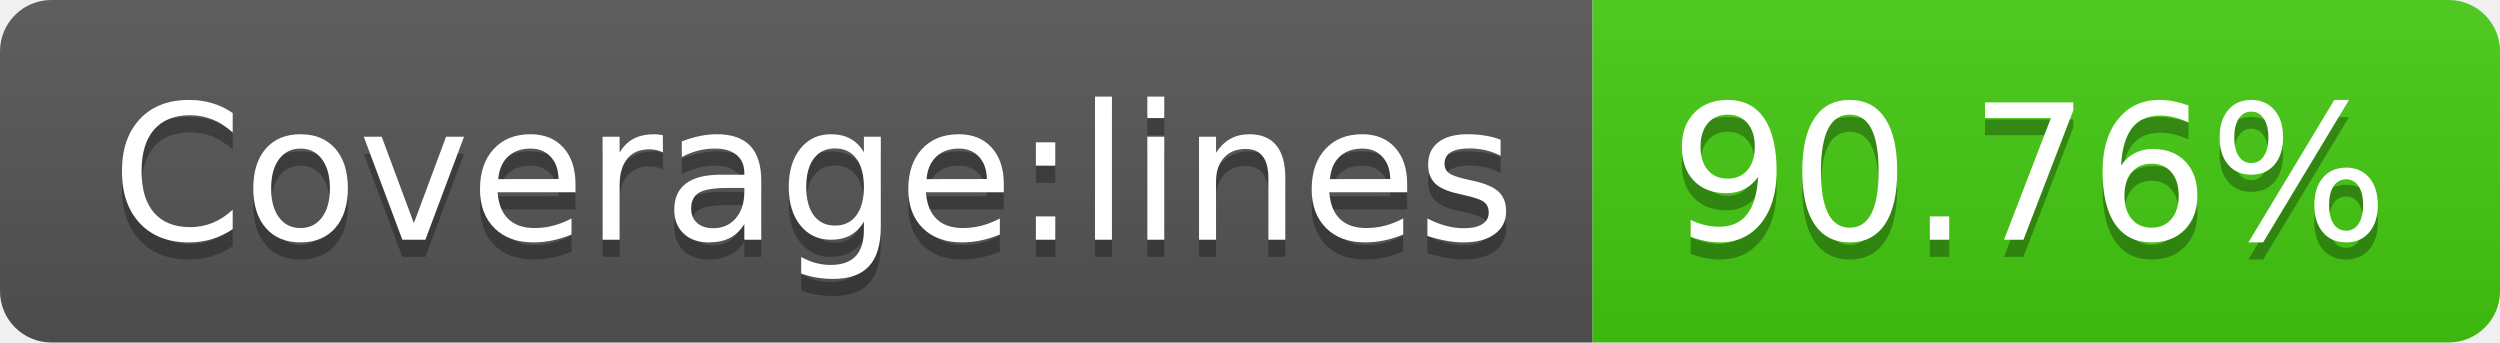
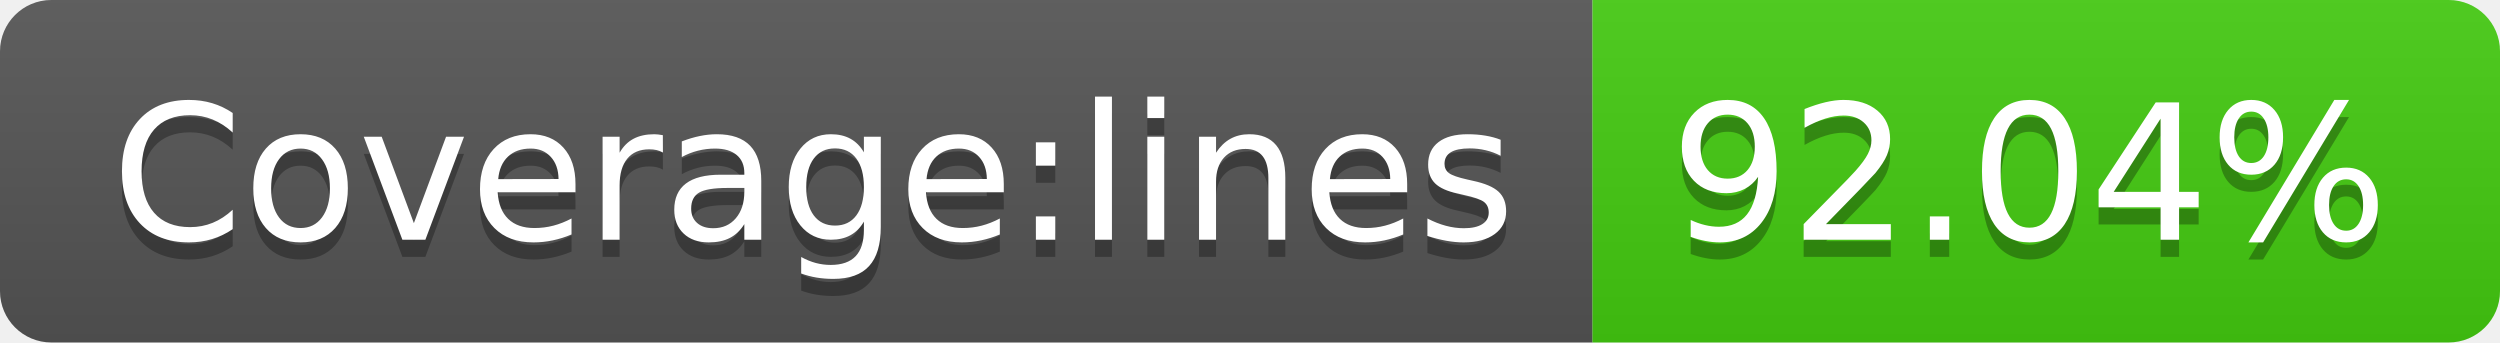
- <svg xmlns="http://www.w3.org/2000/svg" width="146" height="20" role="img" aria-label="Coverage:lines: 90.76%">
+ <svg xmlns="http://www.w3.org/2000/svg" width="146" height="20" role="img" aria-label="Coverage:lines: 92.04%">
  <linearGradient id="s" x2="0" y2="100%">
    <stop offset="0" stop-color="#bbb" stop-opacity=".1" />
    <stop offset="1" stop-opacity=".1" />
  </linearGradient>
  <clipPath id="r">
    <rect width="146" height="20" rx="3" fill="#fff" />
  </clipPath>
  <g clip-path="url(#r)">
    <rect width="93" height="20" fill="#555" />
    <rect x="93" width="53" height="20" fill="#4c1" />
    <rect width="146" height="20" fill="url(#s)" />
  </g>
  <g fill="#fff" text-anchor="middle" font-family="Verdana,Geneva,DejaVu Sans,sans-serif" text-rendering="geometricPrecision" font-size="110">
    <text aria-hidden="true" x="475" y="150" fill="#010101" fill-opacity=".3" transform="scale(.1)" textLength="830">Coverage:lines</text>
    <text x="475" y="140" transform="scale(.1)" fill="#fff" textLength="830">Coverage:lines</text>
-     <text aria-hidden="true" x="1185" y="150" fill="#010101" fill-opacity=".3" transform="scale(.1)" textLength="430">90.76%</text>
-     <text x="1185" y="140" transform="scale(.1)" fill="#fff" textLength="430">90.76%</text>
+     <text aria-hidden="true" x="1185" y="150" fill="#010101" fill-opacity=".3" transform="scale(.1)" textLength="430">92.04%</text>
+     <text x="1185" y="140" transform="scale(.1)" fill="#fff" textLength="430">92.04%</text>
  </g>
</svg>
